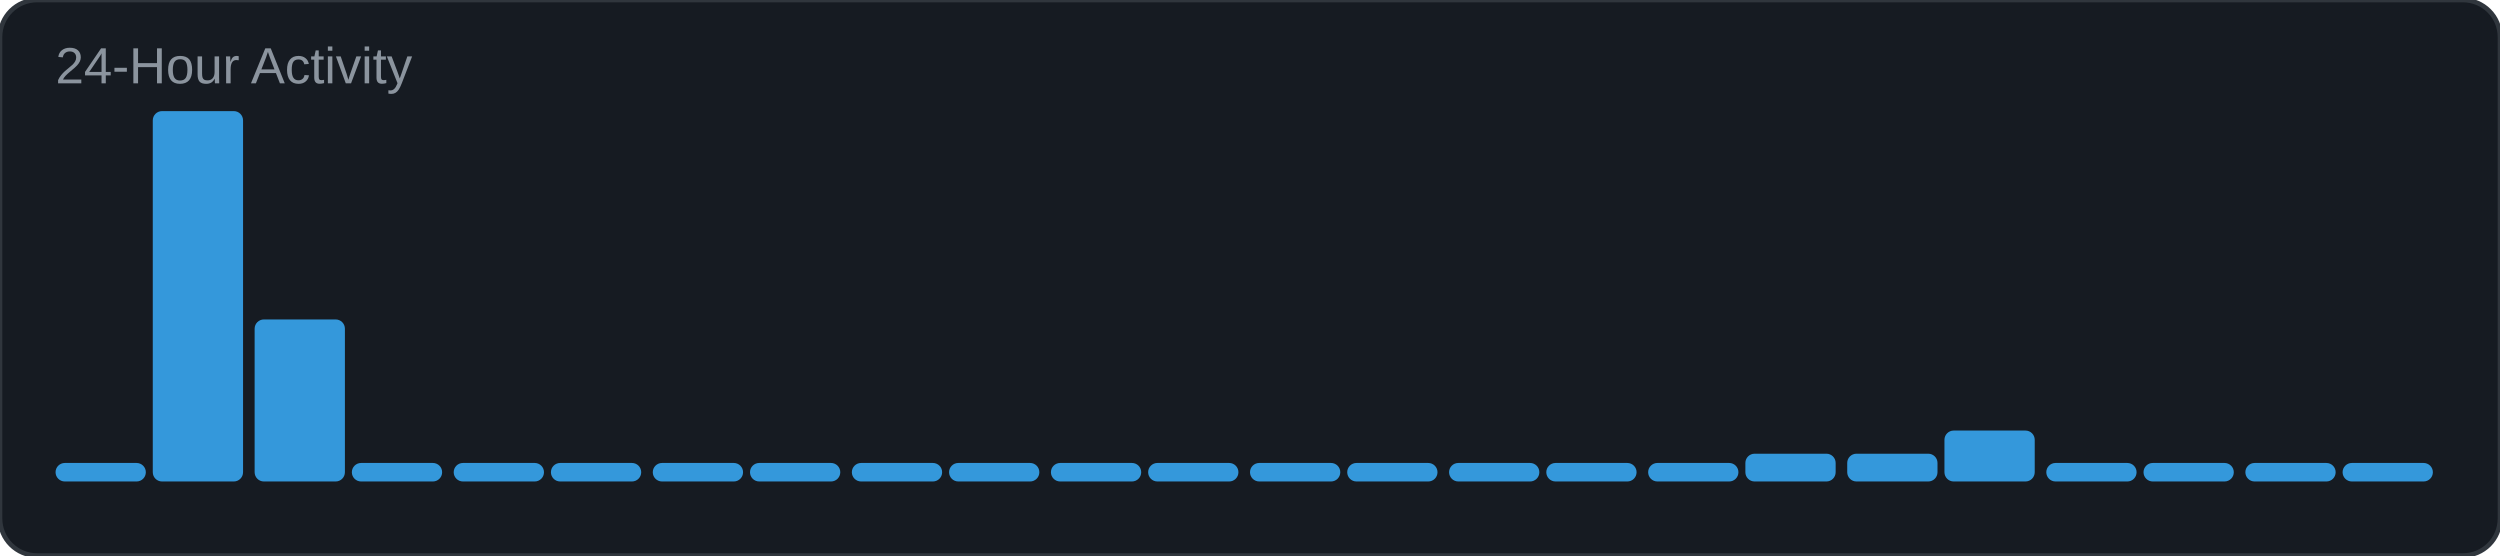
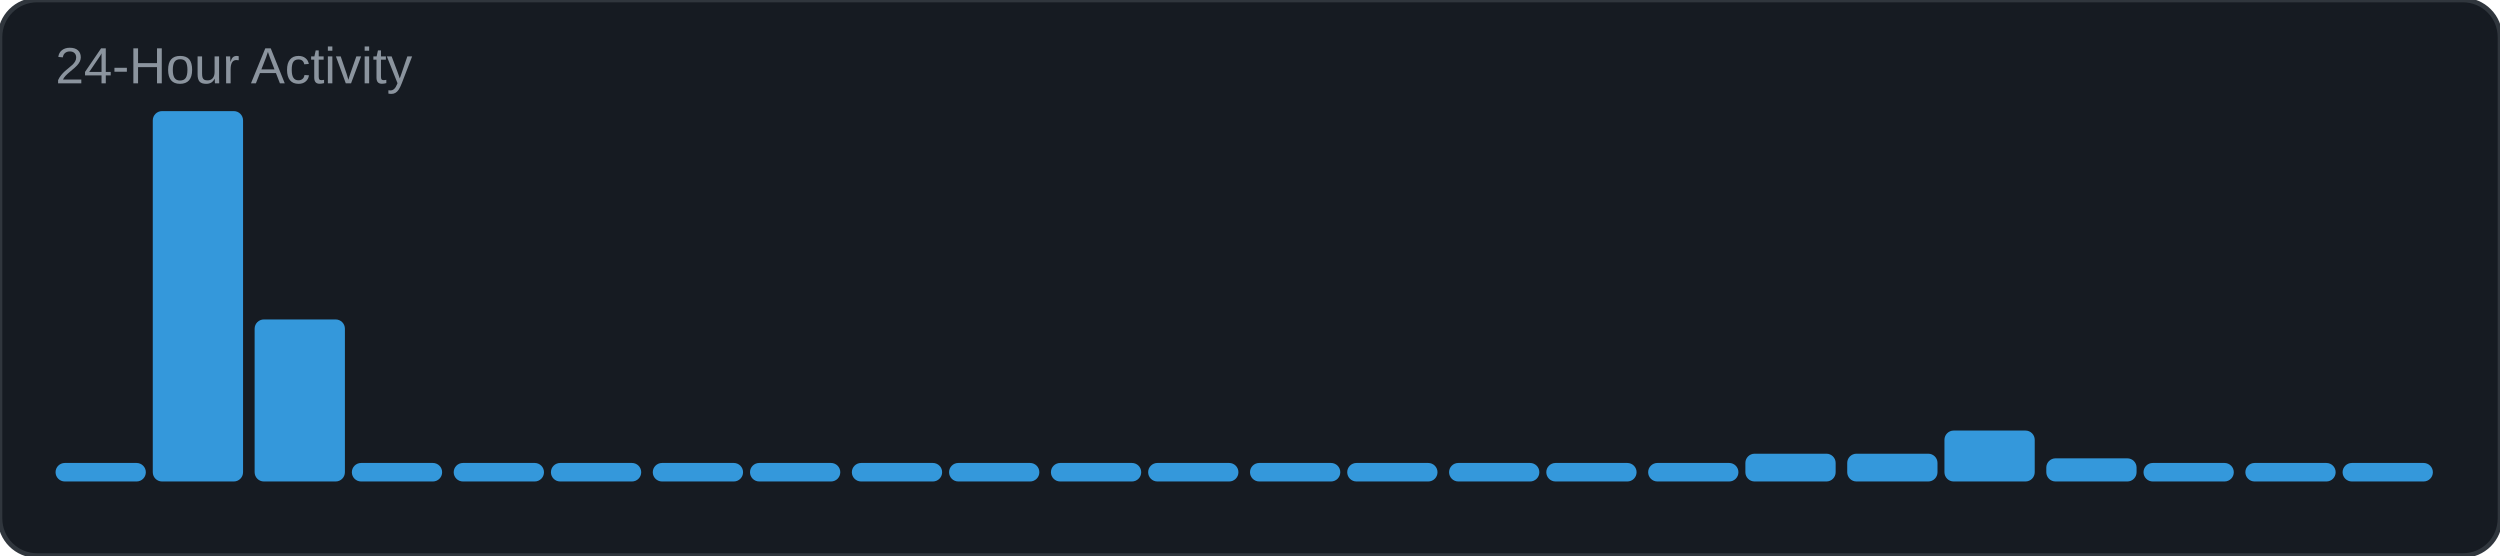
<svg xmlns="http://www.w3.org/2000/svg" width="540" height="120" viewBox="0 0 540 120">
  <rect width="540" height="120" rx="8" fill="#161b22" />
  <rect width="540" height="120" rx="8" fill="none" stroke="#30363d" stroke-width="1" />
  <text x="12" y="18" font-family="Arial, sans-serif" font-size="11" fill="#8b949e">24-Hour Activity</text>
  <rect x="12" y="100" width="19.5" height="4" rx="2" fill="#3498db" />
  <rect x="33" y="24" width="19.5" height="80" rx="2" fill="#3498db" />
  <rect x="55" y="69" width="19.5" height="35" rx="2" fill="#3498db" />
  <rect x="76" y="100" width="19.5" height="4" rx="2" fill="#3498db" />
  <rect x="98" y="100" width="19.5" height="4" rx="2" fill="#3498db" />
  <rect x="119" y="100" width="19.5" height="4" rx="2" fill="#3498db" />
  <rect x="141" y="100" width="19.5" height="4" rx="2" fill="#3498db" />
  <rect x="162" y="100" width="19.5" height="4" rx="2" fill="#3498db" />
  <rect x="184" y="100" width="19.5" height="4" rx="2" fill="#3498db" />
  <rect x="205" y="100" width="19.5" height="4" rx="2" fill="#3498db" />
  <rect x="227" y="100" width="19.5" height="4" rx="2" fill="#3498db" />
  <rect x="248" y="100" width="19.5" height="4" rx="2" fill="#3498db" />
  <rect x="270" y="100" width="19.5" height="4" rx="2" fill="#3498db" />
  <rect x="291" y="100" width="19.5" height="4" rx="2" fill="#3498db" />
  <rect x="313" y="100" width="19.5" height="4" rx="2" fill="#3498db" />
  <rect x="334" y="100" width="19.5" height="4" rx="2" fill="#3498db" />
  <rect x="356" y="100" width="19.5" height="4" rx="2" fill="#3498db" />
  <rect x="377" y="98" width="19.5" height="6" rx="2" fill="#3498db" />
  <rect x="399" y="98" width="19.5" height="6" rx="2" fill="#3498db" />
  <rect x="420" y="93" width="19.5" height="11" rx="2" fill="#3498db" />
-   <rect x="442" y="100" width="19.5" height="4" rx="2" fill="#3498db" />
+   <rect x="442" y="99" width="19.5" height="5" rx="2" fill="#3498db" />
  <rect x="463" y="100" width="19.5" height="4" rx="2" fill="#3498db" />
  <rect x="485" y="100" width="19.5" height="4" rx="2" fill="#3498db" />
  <rect x="506" y="100" width="19.5" height="4" rx="2" fill="#3498db" />
</svg>
